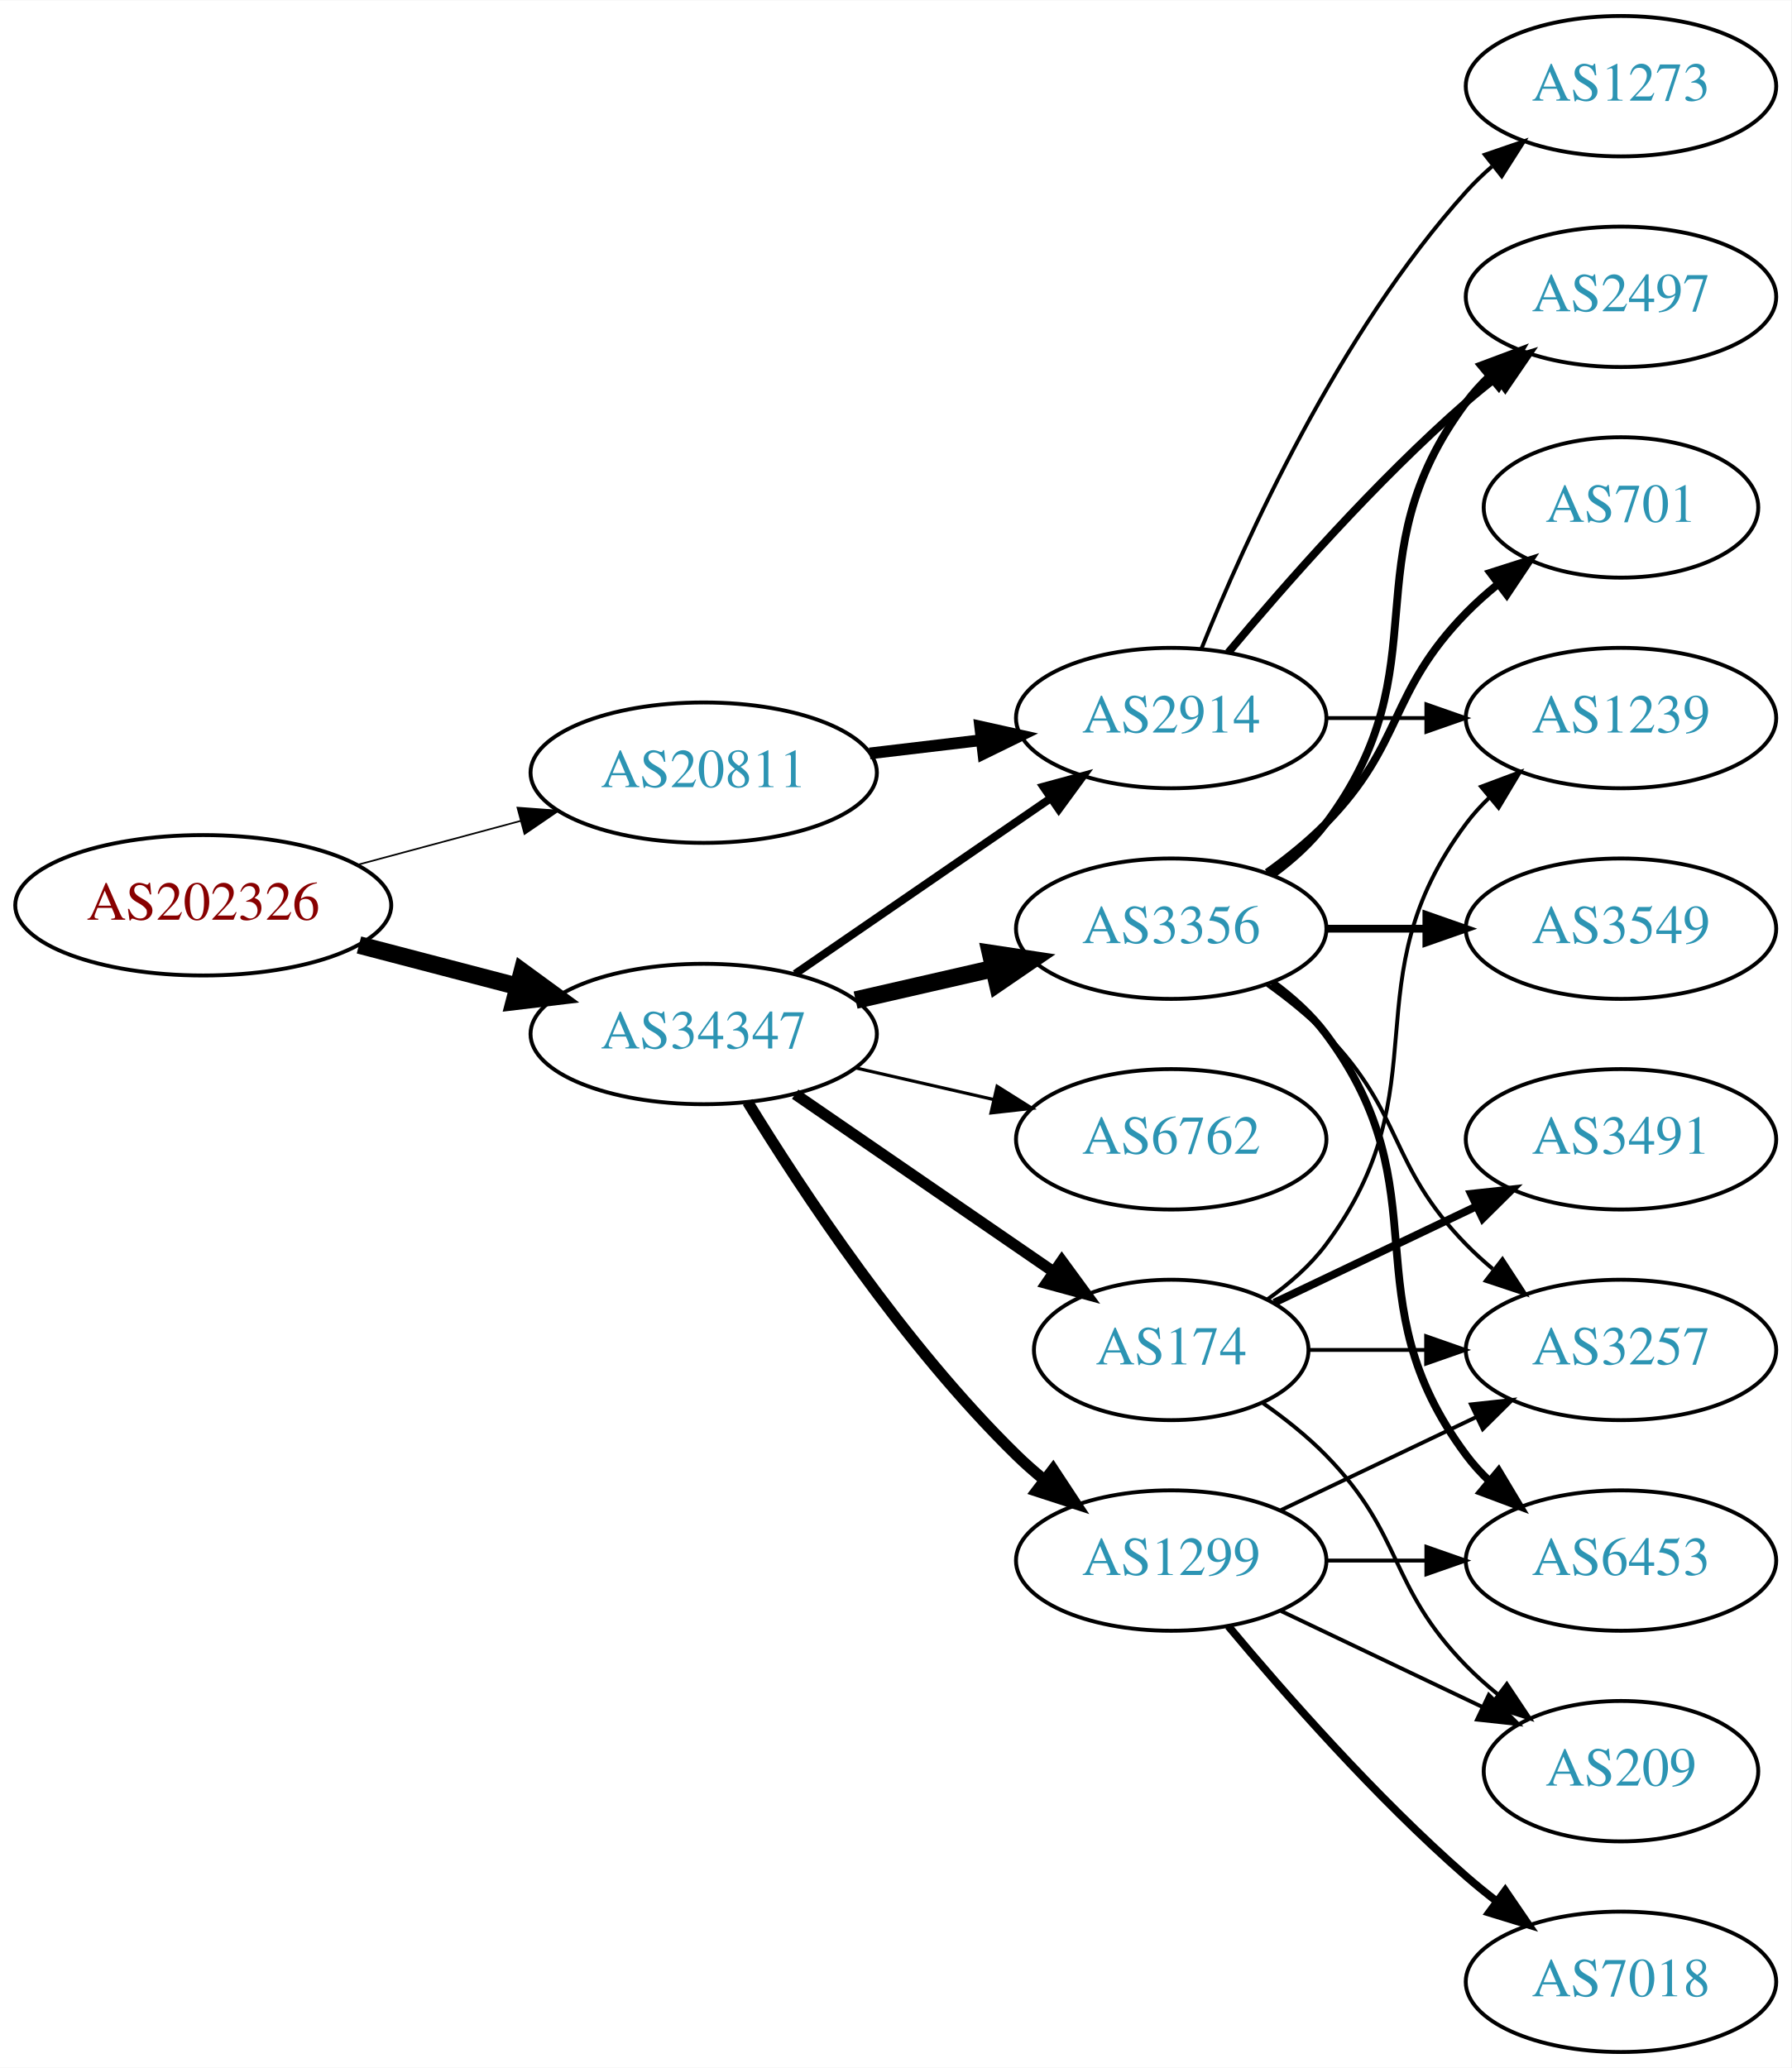
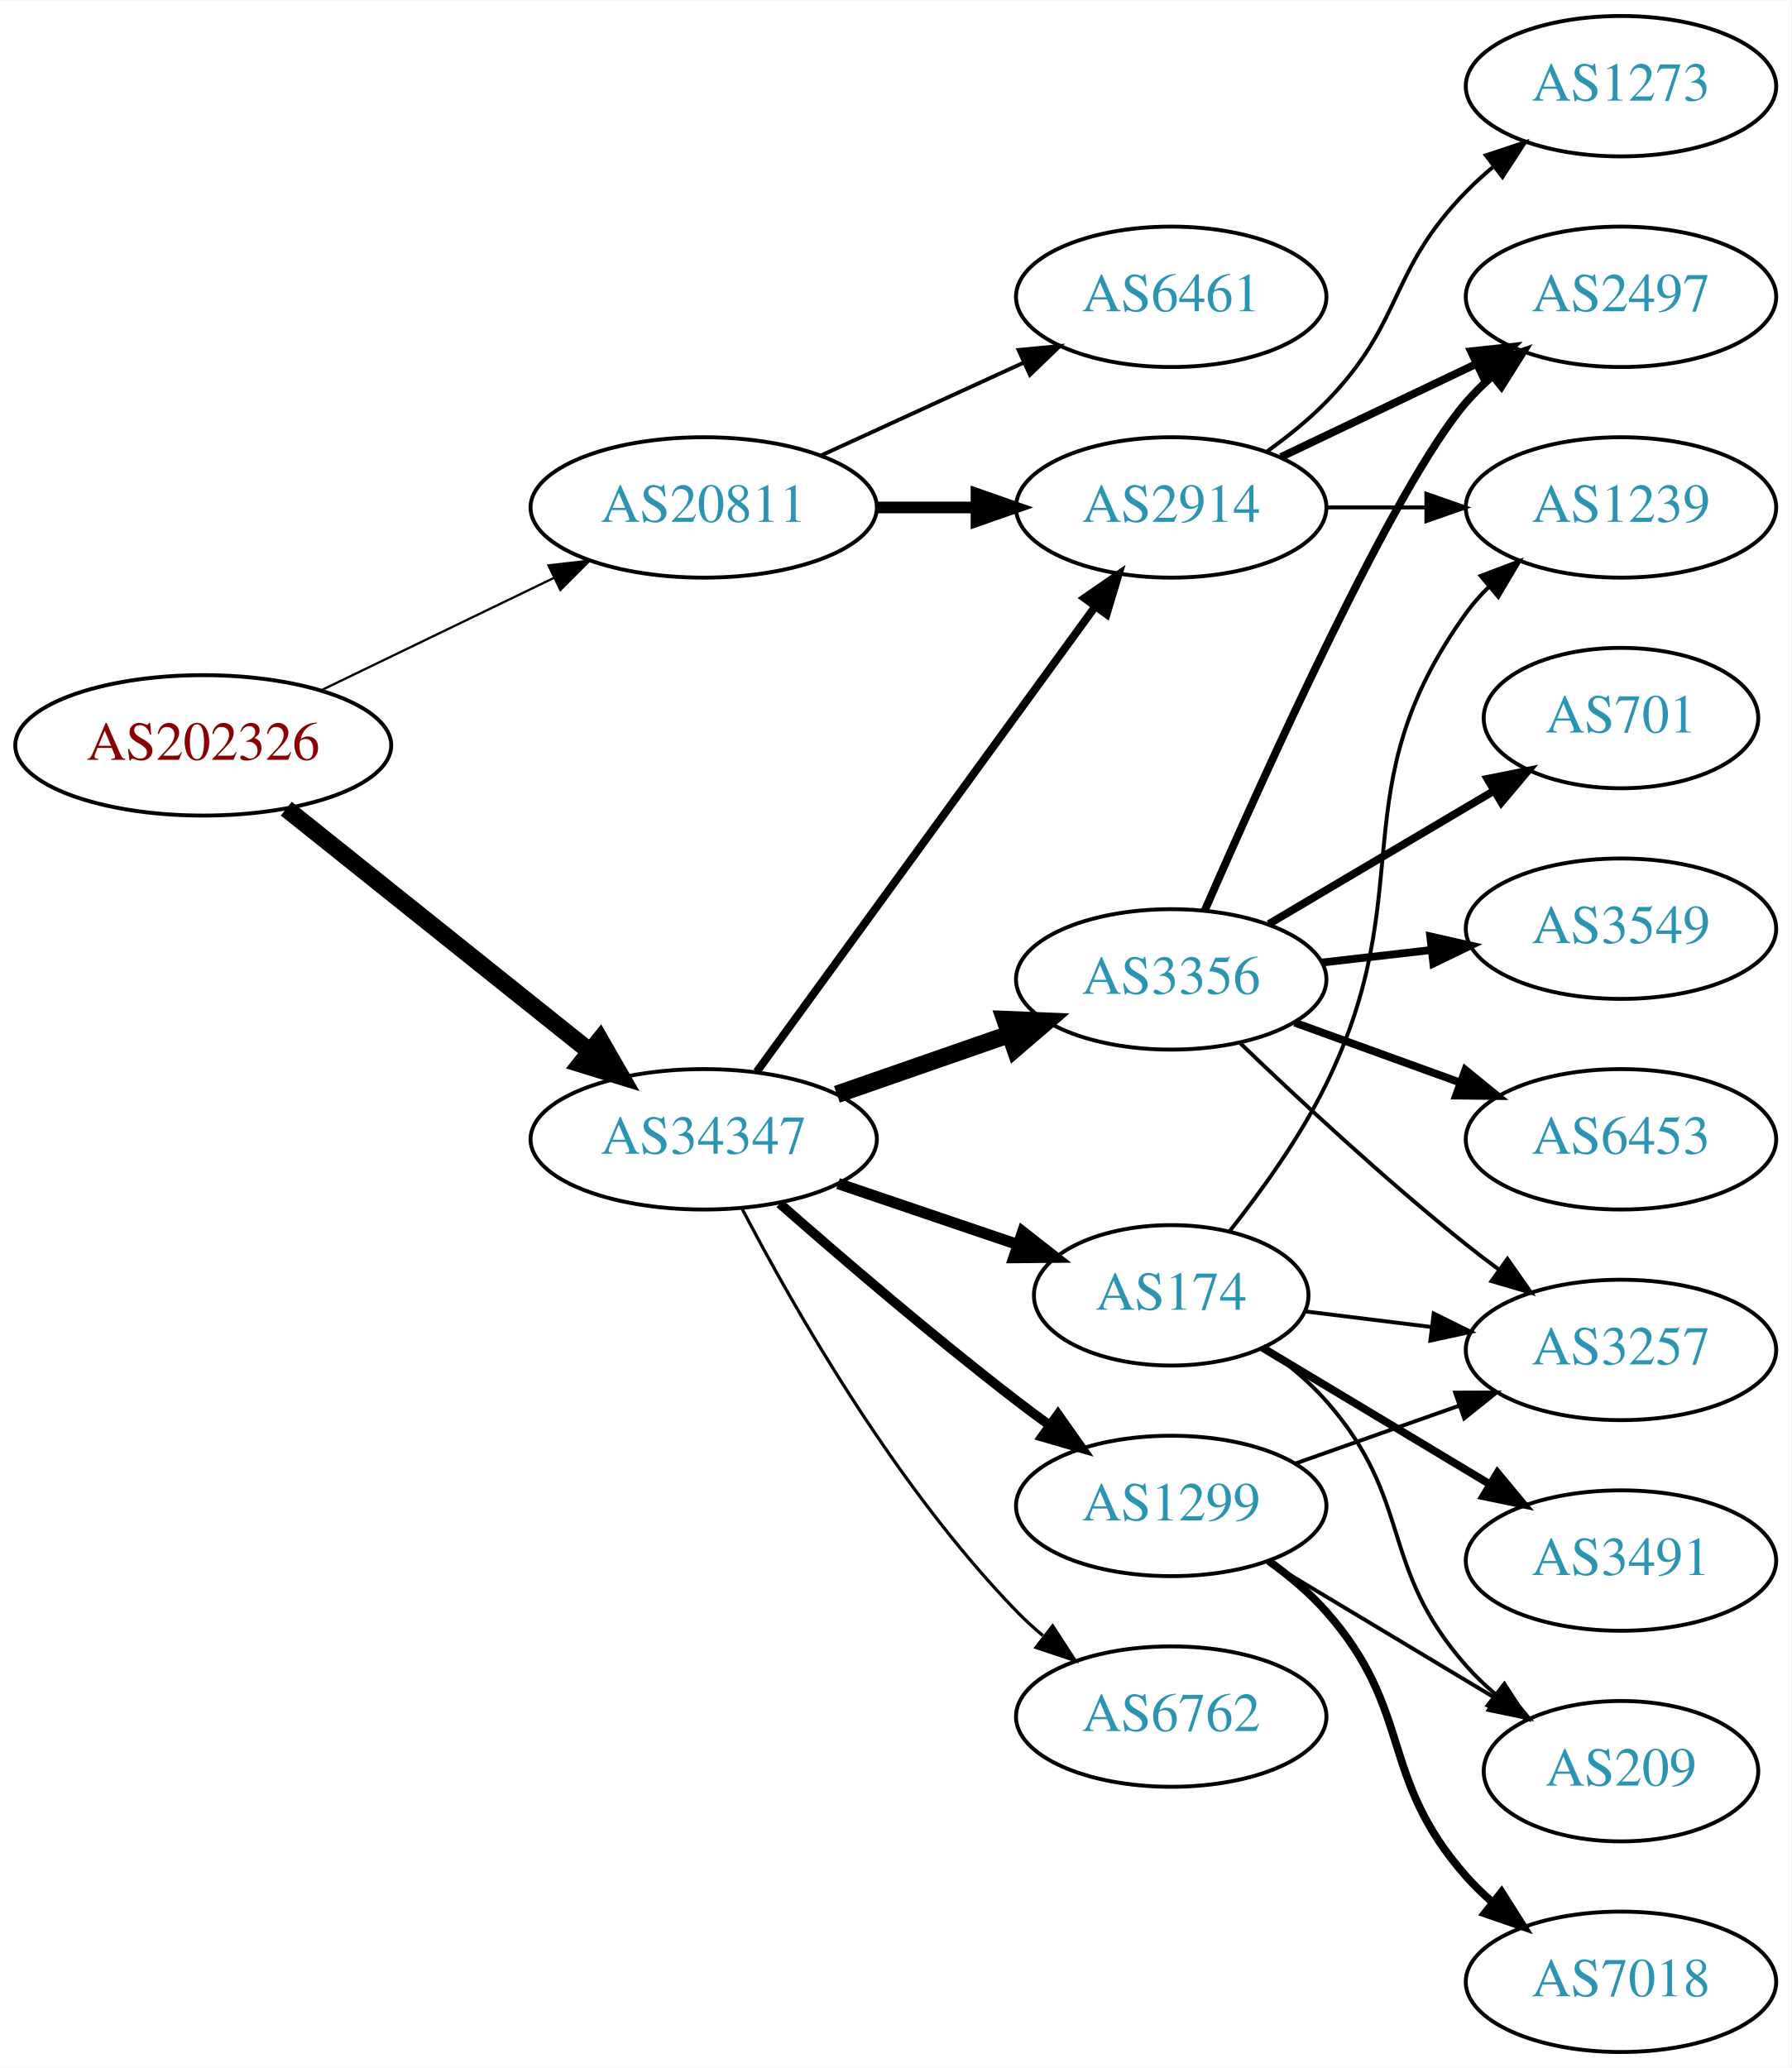
<svg xmlns="http://www.w3.org/2000/svg" xmlns:xlink="http://www.w3.org/1999/xlink" width="459pt" height="530pt" viewBox="0.00 0.00 459.17 530.00">
  <g id="graph0" class="graph" transform="scale(1 1) rotate(0) translate(4 526)">
    <polygon fill="white" stroke="none" points="-4,4 -4,-526 455.17,-526 455.17,4 -4,4" />
    <g id="node1" class="node">
      <g id="a_node1">
        <a xlink:href="/asn/202326" xlink:title="AS202326 ~ odissea [AT]">
-           <ellipse fill="#ffffff" stroke="black" cx="48.096" cy="-294" rx="48.192" ry="18" />
-           <text text-anchor="middle" x="48.096" y="-290.3" font-family="Times,serif" font-size="14.00" fill="#880000">AS202326</text>
+           <ellipse fill="#ffffff" stroke="black" cx="48.096" cy="-335" rx="48.192" ry="18" />
+           <text text-anchor="middle" x="48.096" y="-331.3" font-family="Times,serif" font-size="14.00" fill="#880000">AS202326</text>
        </a>
      </g>
    </g>
    <g id="node2" class="node">
      <g id="a_node2">
        <a xlink:href="/asn/20811" xlink:title="AS20811 ~ Brennercom S.p.A. [IT]">
-           <ellipse fill="#ffffff" stroke="black" cx="176.388" cy="-328" rx="44.393" ry="18" />
-           <text text-anchor="middle" x="176.388" y="-324.3" font-family="Times,serif" font-size="14.00" fill="#2c94b3">AS20811</text>
+           <ellipse fill="#ffffff" stroke="black" cx="176.388" cy="-396" rx="44.393" ry="18" />
+           <text text-anchor="middle" x="176.388" y="-392.3" font-family="Times,serif" font-size="14.00" fill="#2c94b3">AS20811</text>
        </a>
      </g>
    </g>
    <g id="edge1" class="edge">
-       <path fill="none" stroke="black" stroke-width="0.422" d="M87.674,-304.386C100.866,-307.937 115.752,-311.945 129.466,-315.637" />
-       <polygon fill="black" stroke="black" stroke-width="0.422" points="128.637,-319.038 139.203,-318.258 130.456,-312.279 128.637,-319.038" />
+       <path fill="none" stroke="black" stroke-width="0.581" d="M78.387,-349.148C96.171,-357.738 119.042,-368.784 138.108,-377.994" />
+       <polygon fill="black" stroke="black" stroke-width="0.581" points="136.597,-381.151 147.124,-382.348 139.641,-374.847 136.597,-381.151" />
    </g>
    <g id="node3" class="node">
      <g id="a_node3">
        <a xlink:href="/asn/34347" xlink:title="AS34347 ~ HALLAG Kommunal GmbH [AT]">
-           <ellipse fill="#ffffff" stroke="black" cx="176.388" cy="-261" rx="44.393" ry="18" />
-           <text text-anchor="middle" x="176.388" y="-257.3" font-family="Times,serif" font-size="14.00" fill="#2c94b3">AS34347</text>
+           <ellipse fill="#ffffff" stroke="black" cx="176.388" cy="-234" rx="44.393" ry="18" />
+           <text text-anchor="middle" x="176.388" y="-230.3" font-family="Times,serif" font-size="14.00" fill="#2c94b3">AS34347</text>
        </a>
      </g>
    </g>
    <g id="edge2" class="edge">
-       <path fill="none" stroke="black" stroke-width="4.5" d="M88.018,-283.83C100.839,-280.479 115.231,-276.719 128.578,-273.231" />
-       <polygon fill="black" stroke="black" stroke-width="4.5" points="129.857,-276.967 138.536,-270.629 127.866,-269.348 129.857,-276.967" />
+       <path fill="none" stroke="black" stroke-width="4.5" d="M69.387,-318.773C90.469,-301.913 123.617,-275.403 147.228,-256.52" />
+       <polygon fill="black" stroke="black" stroke-width="4.5" points="149.796,-259.508 155.147,-250.187 144.878,-253.358 149.796,-259.508" />
    </g>
    <g id="node4" class="node">
      <g id="a_node4">
-         <a xlink:href="/asn/2914" xlink:title="AS2914 ~ NTT America, Inc. [US]">
-           <ellipse fill="#ffffff" stroke="black" cx="296.23" cy="-342" rx="39.794" ry="18" />
-           <text text-anchor="middle" x="296.23" y="-338.3" font-family="Times,serif" font-size="14.00" fill="#2c94b3">AS2914</text>
+         <a xlink:href="/asn/6461" xlink:title="AS6461 ~ Zayo Bandwidth [US]">
+           <ellipse fill="#ffffff" stroke="black" cx="296.23" cy="-450" rx="39.794" ry="18" />
+           <text text-anchor="middle" x="296.23" y="-446.3" font-family="Times,serif" font-size="14.00" fill="#2c94b3">AS6461</text>
        </a>
      </g>
    </g>
    <g id="edge3" class="edge">
-       <path fill="none" stroke="black" stroke-width="3" d="M218.934,-332.936C228.18,-334.034 238.053,-335.207 247.525,-336.332" />
-       <polygon fill="black" stroke="black" stroke-width="3" points="247.253,-339.825 257.596,-337.529 248.079,-332.874 247.253,-339.825" />
-     </g>
-     <g id="edge5" class="edge">
-       <path fill="none" stroke="black" stroke-width="2.045" d="M199.83,-276.426C218.412,-289.198 244.972,-307.455 265.352,-321.463" />
-       <polygon fill="black" stroke="black" stroke-width="2.045" points="263.443,-324.398 273.666,-327.178 267.408,-318.629 263.443,-324.398" />
+       <path fill="none" stroke="black" d="M206.517,-409.348C222.128,-416.502 241.526,-425.391 258.198,-433.03" />
+       <polygon fill="black" stroke="black" points="257.101,-436.378 267.65,-437.362 260.017,-430.014 257.101,-436.378" />
    </g>
    <g id="node5" class="node">
      <g id="a_node5">
-         <a xlink:href="/asn/3356" xlink:title="AS3356 ~ Level 3 Parent, LLC [US]">
-           <ellipse fill="#ffffff" stroke="black" cx="296.23" cy="-288" rx="39.794" ry="18" />
-           <text text-anchor="middle" x="296.23" y="-284.3" font-family="Times,serif" font-size="14.00" fill="#2c94b3">AS3356</text>
+         <a xlink:href="/asn/2914" xlink:title="AS2914 ~ NTT America, Inc. [US]">
+           <ellipse fill="#ffffff" stroke="black" cx="296.23" cy="-396" rx="39.794" ry="18" />
+           <text text-anchor="middle" x="296.23" y="-392.3" font-family="Times,serif" font-size="14.00" fill="#2c94b3">AS2914</text>
        </a>
      </g>
    </g>
    <g id="edge4" class="edge">
-       <path fill="none" stroke="black" stroke-width="4.5" d="M215.322,-269.692C226.563,-272.267 238.976,-275.111 250.599,-277.774" />
-       <polygon fill="black" stroke="black" stroke-width="4.5" points="249.934,-281.661 260.56,-280.057 251.692,-273.985 249.934,-281.661" />
+       <path fill="none" stroke="black" stroke-width="3" d="M220.599,-396C228.911,-396 237.674,-396 246.156,-396" />
+       <polygon fill="black" stroke="black" stroke-width="3" points="246.315,-399.5 256.315,-396 246.315,-392.5 246.315,-399.5" />
+     </g>
+     <g id="edge9" class="edge">
+       <path fill="none" stroke="black" stroke-width="2.045" d="M189.999,-251.337C210.82,-279.96 252.482,-337.233 276.671,-370.486" />
+       <polygon fill="black" stroke="black" stroke-width="2.045" points="273.997,-372.76 282.71,-378.788 279.657,-368.642 273.997,-372.76" />
    </g>
    <g id="node6" class="node">
      <g id="a_node6">
-         <a xlink:href="/asn/174" xlink:title="AS174 ~ Cogent Communications [US]">
-           <ellipse fill="#ffffff" stroke="black" cx="296.23" cy="-180" rx="35.194" ry="18" />
-           <text text-anchor="middle" x="296.23" y="-176.3" font-family="Times,serif" font-size="14.00" fill="#2c94b3">AS174</text>
-         </a>
-       </g>
-     </g>
-     <g id="edge6" class="edge">
-       <path fill="none" stroke="black" stroke-width="2.864" d="M199.83,-245.574C218.645,-232.641 245.642,-214.085 266.118,-200.01" />
-       <polygon fill="black" stroke="black" stroke-width="2.864" points="268.193,-202.831 274.451,-194.282 264.228,-197.063 268.193,-202.831" />
+         <a xlink:href="/asn/3356" xlink:title="AS3356 ~ Level 3 Parent, LLC [US]">
+           <ellipse fill="#ffffff" stroke="black" cx="296.23" cy="-275" rx="39.794" ry="18" />
+           <text text-anchor="middle" x="296.23" y="-271.3" font-family="Times,serif" font-size="14.00" fill="#2c94b3">AS3356</text>
+         </a>
+       </g>
+     </g>
+     <g id="edge5" class="edge">
+       <path fill="none" stroke="black" stroke-width="4.5" d="M210.527,-245.53C224.244,-250.302 240.284,-255.883 254.693,-260.896" />
+       <polygon fill="black" stroke="black" stroke-width="4.5" points="253.621,-264.692 264.36,-264.26 256.209,-257.255 253.621,-264.692" />
    </g>
    <g id="node7" class="node">
      <g id="a_node7">
-         <a xlink:href="/asn/1299" xlink:title="AS1299 ~ Telia Carrier [EU]">
-           <ellipse fill="#ffffff" stroke="black" cx="296.23" cy="-126" rx="39.794" ry="18" />
-           <text text-anchor="middle" x="296.23" y="-122.3" font-family="Times,serif" font-size="14.00" fill="#2c94b3">AS1299</text>
-         </a>
-       </g>
-     </g>
-     <g id="edge7" class="edge">
-       <path fill="none" stroke="black" stroke-width="2.864" d="M187.653,-243.56C201.462,-221.009 227.651,-181.278 256.584,-153 258.724,-150.908 261.041,-148.863 263.441,-146.894" />
-       <polygon fill="black" stroke="black" stroke-width="2.864" points="265.951,-149.382 271.782,-140.536 261.708,-143.815 265.951,-149.382" />
+         <a xlink:href="/asn/6762" xlink:title="AS6762 ~ TELECOM ITALIA SPARKLE S.p.A. [IT]">
+           <ellipse fill="#ffffff" stroke="black" cx="296.23" cy="-86" rx="39.794" ry="18" />
+           <text text-anchor="middle" x="296.23" y="-82.3" font-family="Times,serif" font-size="14.00" fill="#2c94b3">AS6762</text>
+         </a>
+       </g>
+     </g>
+     <g id="edge6" class="edge">
+       <path fill="none" stroke="black" stroke-width="0.818" d="M186.297,-216.079C199.333,-191.044 225.465,-145.075 256.584,-113 258.667,-110.852 260.944,-108.767 263.317,-106.771" />
+       <polygon fill="black" stroke="black" stroke-width="0.818" points="265.836,-109.247 271.608,-100.362 261.555,-103.708 265.836,-109.247" />
    </g>
    <g id="node8" class="node">
      <g id="a_node8">
-         <a xlink:href="/asn/6762" xlink:title="AS6762 ~ TELECOM ITALIA SPARKLE S.p.A. [IT]">
-           <ellipse fill="#ffffff" stroke="black" cx="296.23" cy="-234" rx="39.794" ry="18" />
-           <text text-anchor="middle" x="296.23" y="-230.3" font-family="Times,serif" font-size="14.00" fill="#2c94b3">AS6762</text>
+         <a xlink:href="/asn/1299" xlink:title="AS1299 ~ Telia Carrier [EU]">
+           <ellipse fill="#ffffff" stroke="black" cx="296.23" cy="-140" rx="39.794" ry="18" />
+           <text text-anchor="middle" x="296.23" y="-136.3" font-family="Times,serif" font-size="14.00" fill="#2c94b3">AS1299</text>
+         </a>
+       </g>
+     </g>
+     <g id="edge7" class="edge">
+       <path fill="none" stroke="black" stroke-width="2.455" d="M195.866,-217.527C211.666,-203.648 235.176,-183.477 256.584,-167 259.326,-164.889 262.217,-162.739 265.132,-160.62" />
+       <polygon fill="black" stroke="black" stroke-width="2.455" points="267.199,-163.445 273.31,-154.791 263.135,-157.745 267.199,-163.445" />
+     </g>
+     <g id="node9" class="node">
+       <g id="a_node9">
+         <a xlink:href="/asn/174" xlink:title="AS174 ~ Cogent Communications [US]">
+           <ellipse fill="#ffffff" stroke="black" cx="296.23" cy="-194" rx="35.194" ry="18" />
+           <text text-anchor="middle" x="296.23" y="-190.3" font-family="Times,serif" font-size="14.00" fill="#2c94b3">AS174</text>
        </a>
      </g>
    </g>
    <g id="edge8" class="edge">
-       <path fill="none" stroke="black" stroke-width="0.818" d="M215.322,-252.308C226.563,-249.733 238.976,-246.889 250.599,-244.226" />
-       <polygon fill="black" stroke="black" stroke-width="0.818" points="251.595,-247.588 260.56,-241.943 250.031,-240.765 251.595,-247.588" />
-     </g>
-     <g id="node10" class="node">
-       <g id="a_node10">
+       <path fill="none" stroke="black" stroke-width="2.864" d="M210.841,-222.645C225.105,-217.803 241.835,-212.124 256.621,-207.105" />
+       <polygon fill="black" stroke="black" stroke-width="2.864" points="258.148,-210.283 266.492,-203.755 255.898,-203.655 258.148,-210.283" />
+     </g>
+     <g id="node14" class="node">
+       <g id="a_node14">
+         <a xlink:href="/asn/1239" xlink:title="AS1239 ~ Sprint [US]">
+           <ellipse fill="#ffffff" stroke="black" cx="411.523" cy="-396" rx="39.794" ry="18" />
+           <text text-anchor="middle" x="411.523" y="-392.3" font-family="Times,serif" font-size="14.00" fill="#2c94b3">AS1239</text>
+         </a>
+       </g>
+     </g>
+     <g id="edge23" class="edge">
+       <path fill="none" stroke="black" d="M335.902,-396C344.105,-396 352.869,-396 361.401,-396" />
+       <polygon fill="black" stroke="black" points="361.641,-399.5 371.641,-396 361.641,-392.5 361.641,-399.5" />
+     </g>
+     <g id="node16" class="node">
+       <g id="a_node16">
        <a xlink:href="/asn/2497" xlink:title="AS2497 ~ Internet Initiative Japan Inc. [JP]">
          <ellipse fill="#ffffff" stroke="black" cx="411.523" cy="-450" rx="39.794" ry="18" />
          <text text-anchor="middle" x="411.523" y="-446.3" font-family="Times,serif" font-size="14.00" fill="#2c94b3">AS2497</text>
        </a>
      </g>
    </g>
-     <g id="edge15" class="edge">
-       <path fill="none" stroke="black" stroke-width="2" d="M310.86,-358.817C325.143,-375.929 348.689,-402.745 371.877,-423 374.342,-425.154 376.981,-427.294 379.678,-429.372" />
-       <polygon fill="black" stroke="black" stroke-width="2" points="377.703,-432.264 387.832,-435.37 381.851,-426.625 377.703,-432.264" />
-     </g>
-     <g id="node14" class="node">
-       <g id="a_node14">
-         <a xlink:href="/asn/1239" xlink:title="AS1239 ~ Sprint [US]">
-           <ellipse fill="#ffffff" stroke="black" cx="411.523" cy="-342" rx="39.794" ry="18" />
-           <text text-anchor="middle" x="411.523" y="-338.3" font-family="Times,serif" font-size="14.00" fill="#2c94b3">AS1239</text>
-         </a>
-       </g>
-     </g>
-     <g id="edge14" class="edge">
-       <path fill="none" stroke="black" d="M335.902,-342C344.105,-342 352.869,-342 361.401,-342" />
-       <polygon fill="black" stroke="black" points="361.641,-345.5 371.641,-342 361.641,-338.5 361.641,-345.5" />
-     </g>
-     <g id="node15" class="node">
-       <g id="a_node15">
+     <g id="edge22" class="edge">
+       <path fill="none" stroke="black" stroke-width="2" d="M324.367,-408.934C339.361,-416.081 358.182,-425.052 374.405,-432.785" />
+       <polygon fill="black" stroke="black" stroke-width="2" points="373.075,-436.028 383.608,-437.171 376.087,-429.709 373.075,-436.028" />
+     </g>
+     <g id="node19" class="node">
+       <g id="a_node19">
        <a xlink:href="/asn/1273" xlink:title="AS1273 ~ Vodafone Group PLC [EU]">
          <ellipse fill="#ffffff" stroke="black" cx="411.523" cy="-504" rx="39.794" ry="18" />
          <text text-anchor="middle" x="411.523" y="-500.3" font-family="Times,serif" font-size="14.00" fill="#2c94b3">AS1273</text>
        </a>
      </g>
    </g>
-     <g id="edge16" class="edge">
-       <path fill="none" stroke="black" d="M303.978,-359.787C315.029,-387.243 339.082,-440.578 371.877,-477 373.879,-479.224 376.098,-481.363 378.43,-483.397" />
-       <polygon fill="black" stroke="black" points="376.628,-486.433 386.649,-489.873 380.961,-480.935 376.628,-486.433" />
-     </g>
-     <g id="node9" class="node">
-       <g id="a_node9">
+     <g id="edge24" class="edge">
+       <path fill="none" stroke="black" d="M320.824,-410.389C326.08,-414.148 331.412,-418.437 335.877,-423 356.049,-443.617 351.704,-456.383 371.877,-477 373.969,-479.139 376.253,-481.218 378.63,-483.21" />
+       <polygon fill="black" stroke="black" points="376.873,-486.275 386.929,-489.611 381.148,-480.732 376.873,-486.275" />
+     </g>
+     <g id="node11" class="node">
+       <g id="a_node11">
        <a xlink:href="/asn/3257" xlink:title="AS3257 ~ GTT [DE]">
          <ellipse fill="#ffffff" stroke="black" cx="411.523" cy="-180" rx="39.794" ry="18" />
          <text text-anchor="middle" x="411.523" y="-176.3" font-family="Times,serif" font-size="14.00" fill="#2c94b3">AS3257</text>
        </a>
      </g>
    </g>
-     <g id="edge9" class="edge">
-       <path fill="none" stroke="black" d="M320.824,-273.611C326.08,-269.852 331.412,-265.563 335.877,-261 356.049,-240.383 351.704,-227.617 371.877,-207 373.969,-204.861 376.253,-202.782 378.63,-200.79" />
-       <polygon fill="black" stroke="black" points="381.148,-203.268 386.929,-194.389 376.873,-197.725 381.148,-203.268" />
-     </g>
-     <g id="edge10" class="edge">
-       <path fill="none" stroke="black" stroke-width="2" d="M322.161,-301.882C327.237,-305.611 332.155,-310.016 335.877,-315 366.148,-355.542 341.605,-382.458 371.877,-423 373.621,-425.336 375.628,-427.545 377.792,-429.617" />
-       <polygon fill="black" stroke="black" stroke-width="2" points="375.67,-432.405 385.592,-436.118 380.151,-427.027 375.67,-432.405" />
-     </g>
-     <g id="node11" class="node">
-       <g id="a_node11">
+     <g id="edge17" class="edge">
+       <path fill="none" stroke="black" d="M313.874,-258.688C328.649,-244.49 351.062,-223.637 371.877,-207 374.58,-204.839 377.444,-202.656 380.343,-200.516" />
+       <polygon fill="black" stroke="black" points="382.419,-203.334 388.498,-194.656 378.334,-197.65 382.419,-203.334" />
+     </g>
+     <g id="node15" class="node">
+       <g id="a_node15">
        <a xlink:href="/asn/701" xlink:title="AS701 ~ UUNET [US]">
-           <ellipse fill="#ffffff" stroke="black" cx="411.523" cy="-396" rx="35.194" ry="18" />
-           <text text-anchor="middle" x="411.523" y="-392.3" font-family="Times,serif" font-size="14.00" fill="#2c94b3">AS701</text>
-         </a>
-       </g>
-     </g>
-     <g id="edge11" class="edge">
-       <path fill="none" stroke="black" stroke-width="2" d="M320.824,-302.389C326.08,-306.148 331.412,-310.437 335.877,-315 356.049,-335.617 351.704,-348.383 371.877,-369 374.356,-371.534 377.102,-373.983 379.955,-376.304" />
-       <polygon fill="black" stroke="black" stroke-width="2" points="378.046,-379.248 388.14,-382.468 382.257,-373.657 378.046,-379.248" />
-     </g>
-     <g id="node12" class="node">
-       <g id="a_node12">
-         <a xlink:href="/asn/6453" xlink:title="AS6453 ~ TATA COMMUNICATIONS (AMERICA) INC [US]">
-           <ellipse fill="#ffffff" stroke="black" cx="411.523" cy="-126" rx="39.794" ry="18" />
-           <text text-anchor="middle" x="411.523" y="-122.3" font-family="Times,serif" font-size="14.00" fill="#2c94b3">AS6453</text>
-         </a>
-       </g>
-     </g>
-     <g id="edge12" class="edge">
-       <path fill="none" stroke="black" stroke-width="2" d="M322.161,-274.118C327.237,-270.389 332.155,-265.984 335.877,-261 366.148,-220.458 341.605,-193.542 371.877,-153 373.621,-150.664 375.628,-148.455 377.792,-146.383" />
-       <polygon fill="black" stroke="black" stroke-width="2" points="380.151,-148.973 385.592,-139.882 375.67,-143.595 380.151,-148.973" />
-     </g>
-     <g id="node13" class="node">
-       <g id="a_node13">
+           <ellipse fill="#ffffff" stroke="black" cx="411.523" cy="-342" rx="35.194" ry="18" />
+           <text text-anchor="middle" x="411.523" y="-338.3" font-family="Times,serif" font-size="14.00" fill="#2c94b3">AS701</text>
+         </a>
+       </g>
+     </g>
+     <g id="edge18" class="edge">
+       <path fill="none" stroke="black" stroke-width="2" d="M321.257,-289.209C337.961,-299.088 360.406,-312.361 378.61,-323.127" />
+       <polygon fill="black" stroke="black" stroke-width="2" points="377.301,-326.419 387.69,-328.497 380.864,-320.394 377.301,-326.419" />
+     </g>
+     <g id="edge19" class="edge">
+       <path fill="none" stroke="black" stroke-width="2" d="M304.795,-292.593C319.808,-327.023 353.501,-401.796 371.877,-423 373.836,-425.261 376.025,-427.428 378.336,-429.48" />
+       <polygon fill="black" stroke="black" stroke-width="2" points="376.513,-432.502 386.517,-435.99 380.872,-427.024 376.513,-432.502" />
+     </g>
+     <g id="node17" class="node">
+       <g id="a_node17">
        <a xlink:href="/asn/3549" xlink:title="AS3549 ~ Level 3 Parent, LLC [US]">
          <ellipse fill="#ffffff" stroke="black" cx="411.523" cy="-288" rx="39.794" ry="18" />
          <text text-anchor="middle" x="411.523" y="-284.3" font-family="Times,serif" font-size="14.00" fill="#2c94b3">AS3549</text>
        </a>
      </g>
    </g>
-     <g id="edge13" class="edge">
-       <path fill="none" stroke="black" stroke-width="2" d="M335.902,-288C344.105,-288 352.869,-288 361.401,-288" />
-       <polygon fill="black" stroke="black" stroke-width="2" points="361.641,-291.5 371.641,-288 361.641,-284.5 361.641,-291.5" />
-     </g>
-     <g id="edge23" class="edge">
-       <path fill="none" stroke="black" d="M331.529,-180C340.906,-180 351.257,-180 361.291,-180" />
-       <polygon fill="black" stroke="black" points="361.58,-183.5 371.58,-180 361.58,-176.5 361.58,-183.5" />
+     <g id="edge20" class="edge">
+       <path fill="none" stroke="black" stroke-width="2" d="M334.955,-279.329C343.937,-280.359 353.635,-281.472 362.993,-282.546" />
+       <polygon fill="black" stroke="black" stroke-width="2" points="362.629,-286.027 372.963,-283.69 363.427,-279.073 362.629,-286.027" />
+     </g>
+     <g id="node18" class="node">
+       <g id="a_node18">
+         <a xlink:href="/asn/6453" xlink:title="AS6453 ~ TATA COMMUNICATIONS (AMERICA) INC [US]">
+           <ellipse fill="#ffffff" stroke="black" cx="411.523" cy="-234" rx="39.794" ry="18" />
+           <text text-anchor="middle" x="411.523" y="-230.3" font-family="Times,serif" font-size="14.00" fill="#2c94b3">AS6453</text>
+         </a>
+       </g>
    </g>
    <g id="edge21" class="edge">
-       <path fill="none" stroke="black" d="M320.956,-193.011C326.453,-196.919 331.861,-201.622 335.877,-207 366.148,-247.542 341.605,-274.458 371.877,-315 373.621,-317.336 375.628,-319.545 377.792,-321.617" />
-       <polygon fill="black" stroke="black" points="375.67,-324.405 385.592,-328.118 380.151,-319.027 375.67,-324.405" />
-     </g>
-     <g id="node17" class="node">
-       <g id="a_node17">
+       <path fill="none" stroke="black" stroke-width="2" d="M327.889,-263.905C340.861,-259.21 356.155,-253.676 370.035,-248.652" />
+       <polygon fill="black" stroke="black" stroke-width="2" points="371.628,-251.798 379.84,-245.104 369.246,-245.216 371.628,-251.798" />
+     </g>
+     <g id="node10" class="node">
+       <g id="a_node10">
+         <a xlink:href="/asn/7018" xlink:title="AS7018 ~ AT&amp;T Services, Inc. [US]">
+           <ellipse fill="#ffffff" stroke="black" cx="411.523" cy="-18" rx="39.794" ry="18" />
+           <text text-anchor="middle" x="411.523" y="-14.3" font-family="Times,serif" font-size="14.00" fill="#2c94b3">AS7018</text>
+         </a>
+       </g>
+     </g>
+     <g id="edge10" class="edge">
+       <path fill="none" stroke="black" stroke-width="2" d="M321.167,-125.929C326.409,-122.158 331.648,-117.783 335.877,-113 358.526,-87.38 349.227,-70.62 371.877,-45 373.859,-42.758 376.063,-40.606 378.385,-38.563" />
+       <polygon fill="black" stroke="black" stroke-width="2" points="380.918,-41.022 386.586,-32.071 376.573,-35.534 380.918,-41.022" />
+     </g>
+     <g id="edge11" class="edge">
+       <path fill="none" stroke="black" d="M328.188,-150.93C341.051,-155.472 356.157,-160.805 369.894,-165.655" />
+       <polygon fill="black" stroke="black" points="369.008,-169.054 379.603,-169.083 371.338,-162.453 369.008,-169.054" />
+     </g>
+     <g id="node12" class="node">
+       <g id="a_node12">
        <a xlink:href="/asn/209" xlink:title="AS209 ~ CenturyLink Communications, LLC [US]">
          <ellipse fill="#ffffff" stroke="black" cx="411.523" cy="-72" rx="35.194" ry="18" />
          <text text-anchor="middle" x="411.523" y="-68.3" font-family="Times,serif" font-size="14.00" fill="#2c94b3">AS209</text>
        </a>
      </g>
    </g>
-     <g id="edge24" class="edge">
-       <path fill="none" stroke="black" d="M319.613,-166.468C325.255,-162.51 331.068,-157.914 335.877,-153 356.049,-132.383 351.704,-119.617 371.877,-99 374.356,-96.466 377.102,-94.017 379.955,-91.696" />
-       <polygon fill="black" stroke="black" points="382.257,-94.343 388.14,-85.532 378.046,-88.752 382.257,-94.343" />
-     </g>
-     <g id="node18" class="node">
-       <g id="a_node18">
+     <g id="edge12" class="edge">
+       <path fill="none" stroke="black" d="M320.98,-125.745C337.931,-115.571 360.897,-101.786 379.326,-90.725" />
+       <polygon fill="black" stroke="black" points="381.189,-93.689 387.962,-85.541 377.587,-87.687 381.189,-93.689" />
+     </g>
+     <g id="edge14" class="edge">
+       <path fill="none" stroke="black" d="M330.609,-189.875C340.699,-188.628 351.982,-187.234 362.817,-185.895" />
+       <polygon fill="black" stroke="black" points="363.519,-189.335 373.014,-184.635 362.661,-182.388 363.519,-189.335" />
+     </g>
+     <g id="edge16" class="edge">
+       <path fill="none" stroke="black" d="M320.361,-180.505C325.869,-176.605 331.431,-172.028 335.877,-167 358.526,-141.38 349.227,-124.62 371.877,-99 374.099,-96.486 376.601,-94.085 379.236,-91.824" />
+       <polygon fill="black" stroke="black" points="381.638,-94.391 387.393,-85.495 377.346,-88.86 381.638,-94.391" />
+     </g>
+     <g id="node13" class="node">
+       <g id="a_node13">
        <a xlink:href="/asn/3491" xlink:title="AS3491 ~ PCCW Global, Inc. [US]">
-           <ellipse fill="#ffffff" stroke="black" cx="411.523" cy="-234" rx="39.794" ry="18" />
-           <text text-anchor="middle" x="411.523" y="-230.3" font-family="Times,serif" font-size="14.00" fill="#2c94b3">AS3491</text>
-         </a>
-       </g>
-     </g>
-     <g id="edge22" class="edge">
-       <path fill="none" stroke="black" stroke-width="2" d="M322.655,-192.119C337.958,-199.413 357.681,-208.814 374.563,-216.86" />
-       <polygon fill="black" stroke="black" stroke-width="2" points="373.071,-220.026 383.604,-221.169 376.082,-213.707 373.071,-220.026" />
-     </g>
-     <g id="edge17" class="edge">
-       <path fill="none" stroke="black" d="M324.367,-138.934C339.361,-146.081 358.182,-155.052 374.405,-162.785" />
-       <polygon fill="black" stroke="black" points="373.075,-166.028 383.608,-167.171 376.087,-159.709 373.075,-166.028" />
-     </g>
-     <g id="edge19" class="edge">
-       <path fill="none" stroke="black" d="M335.902,-126C344.105,-126 352.869,-126 361.401,-126" />
-       <polygon fill="black" stroke="black" points="361.641,-129.5 371.641,-126 361.641,-122.5 361.641,-129.5" />
-     </g>
-     <g id="node16" class="node">
-       <g id="a_node16">
-         <a xlink:href="/asn/7018" xlink:title="AS7018 ~ AT&amp;T Services, Inc. [US]">
-           <ellipse fill="#ffffff" stroke="black" cx="411.523" cy="-18" rx="39.794" ry="18" />
-           <text text-anchor="middle" x="411.523" y="-14.3" font-family="Times,serif" font-size="14.00" fill="#2c94b3">AS7018</text>
-         </a>
-       </g>
-     </g>
-     <g id="edge18" class="edge">
-       <path fill="none" stroke="black" stroke-width="2" d="M310.86,-109.183C325.143,-92.071 348.689,-65.255 371.877,-45 374.342,-42.846 376.981,-40.706 379.678,-38.628" />
-       <polygon fill="black" stroke="black" stroke-width="2" points="381.851,-41.375 387.832,-32.63 377.703,-35.736 381.851,-41.375" />
-     </g>
-     <g id="edge20" class="edge">
-       <path fill="none" stroke="black" d="M324.367,-113.066C339.798,-105.71 359.284,-96.423 375.819,-88.541" />
-       <polygon fill="black" stroke="black" points="377.64,-91.551 385.161,-84.089 374.628,-85.232 377.64,-91.551" />
+           <ellipse fill="#ffffff" stroke="black" cx="411.523" cy="-126" rx="39.794" ry="18" />
+           <text text-anchor="middle" x="411.523" y="-122.3" font-family="Times,serif" font-size="14.00" fill="#2c94b3">AS3491</text>
+         </a>
+       </g>
+     </g>
+     <g id="edge13" class="edge">
+       <path fill="none" stroke="black" stroke-width="2" d="M319.613,-180.565C336.239,-170.587 359.171,-156.822 377.844,-145.614" />
+       <polygon fill="black" stroke="black" stroke-width="2" points="379.849,-148.493 386.622,-140.346 376.247,-142.491 379.849,-148.493" />
+     </g>
+     <g id="edge15" class="edge">
+       <path fill="none" stroke="black" d="M311.312,-210.584C319.425,-220.824 329.288,-234.539 335.877,-248 360.543,-298.395 339.045,-323.502 371.877,-369 373.583,-371.364 375.563,-373.594 377.707,-375.68" />
+       <polygon fill="black" stroke="black" points="375.564,-378.451 385.471,-382.207 380.069,-373.093 375.564,-378.451" />
    </g>
  </g>
</svg>
